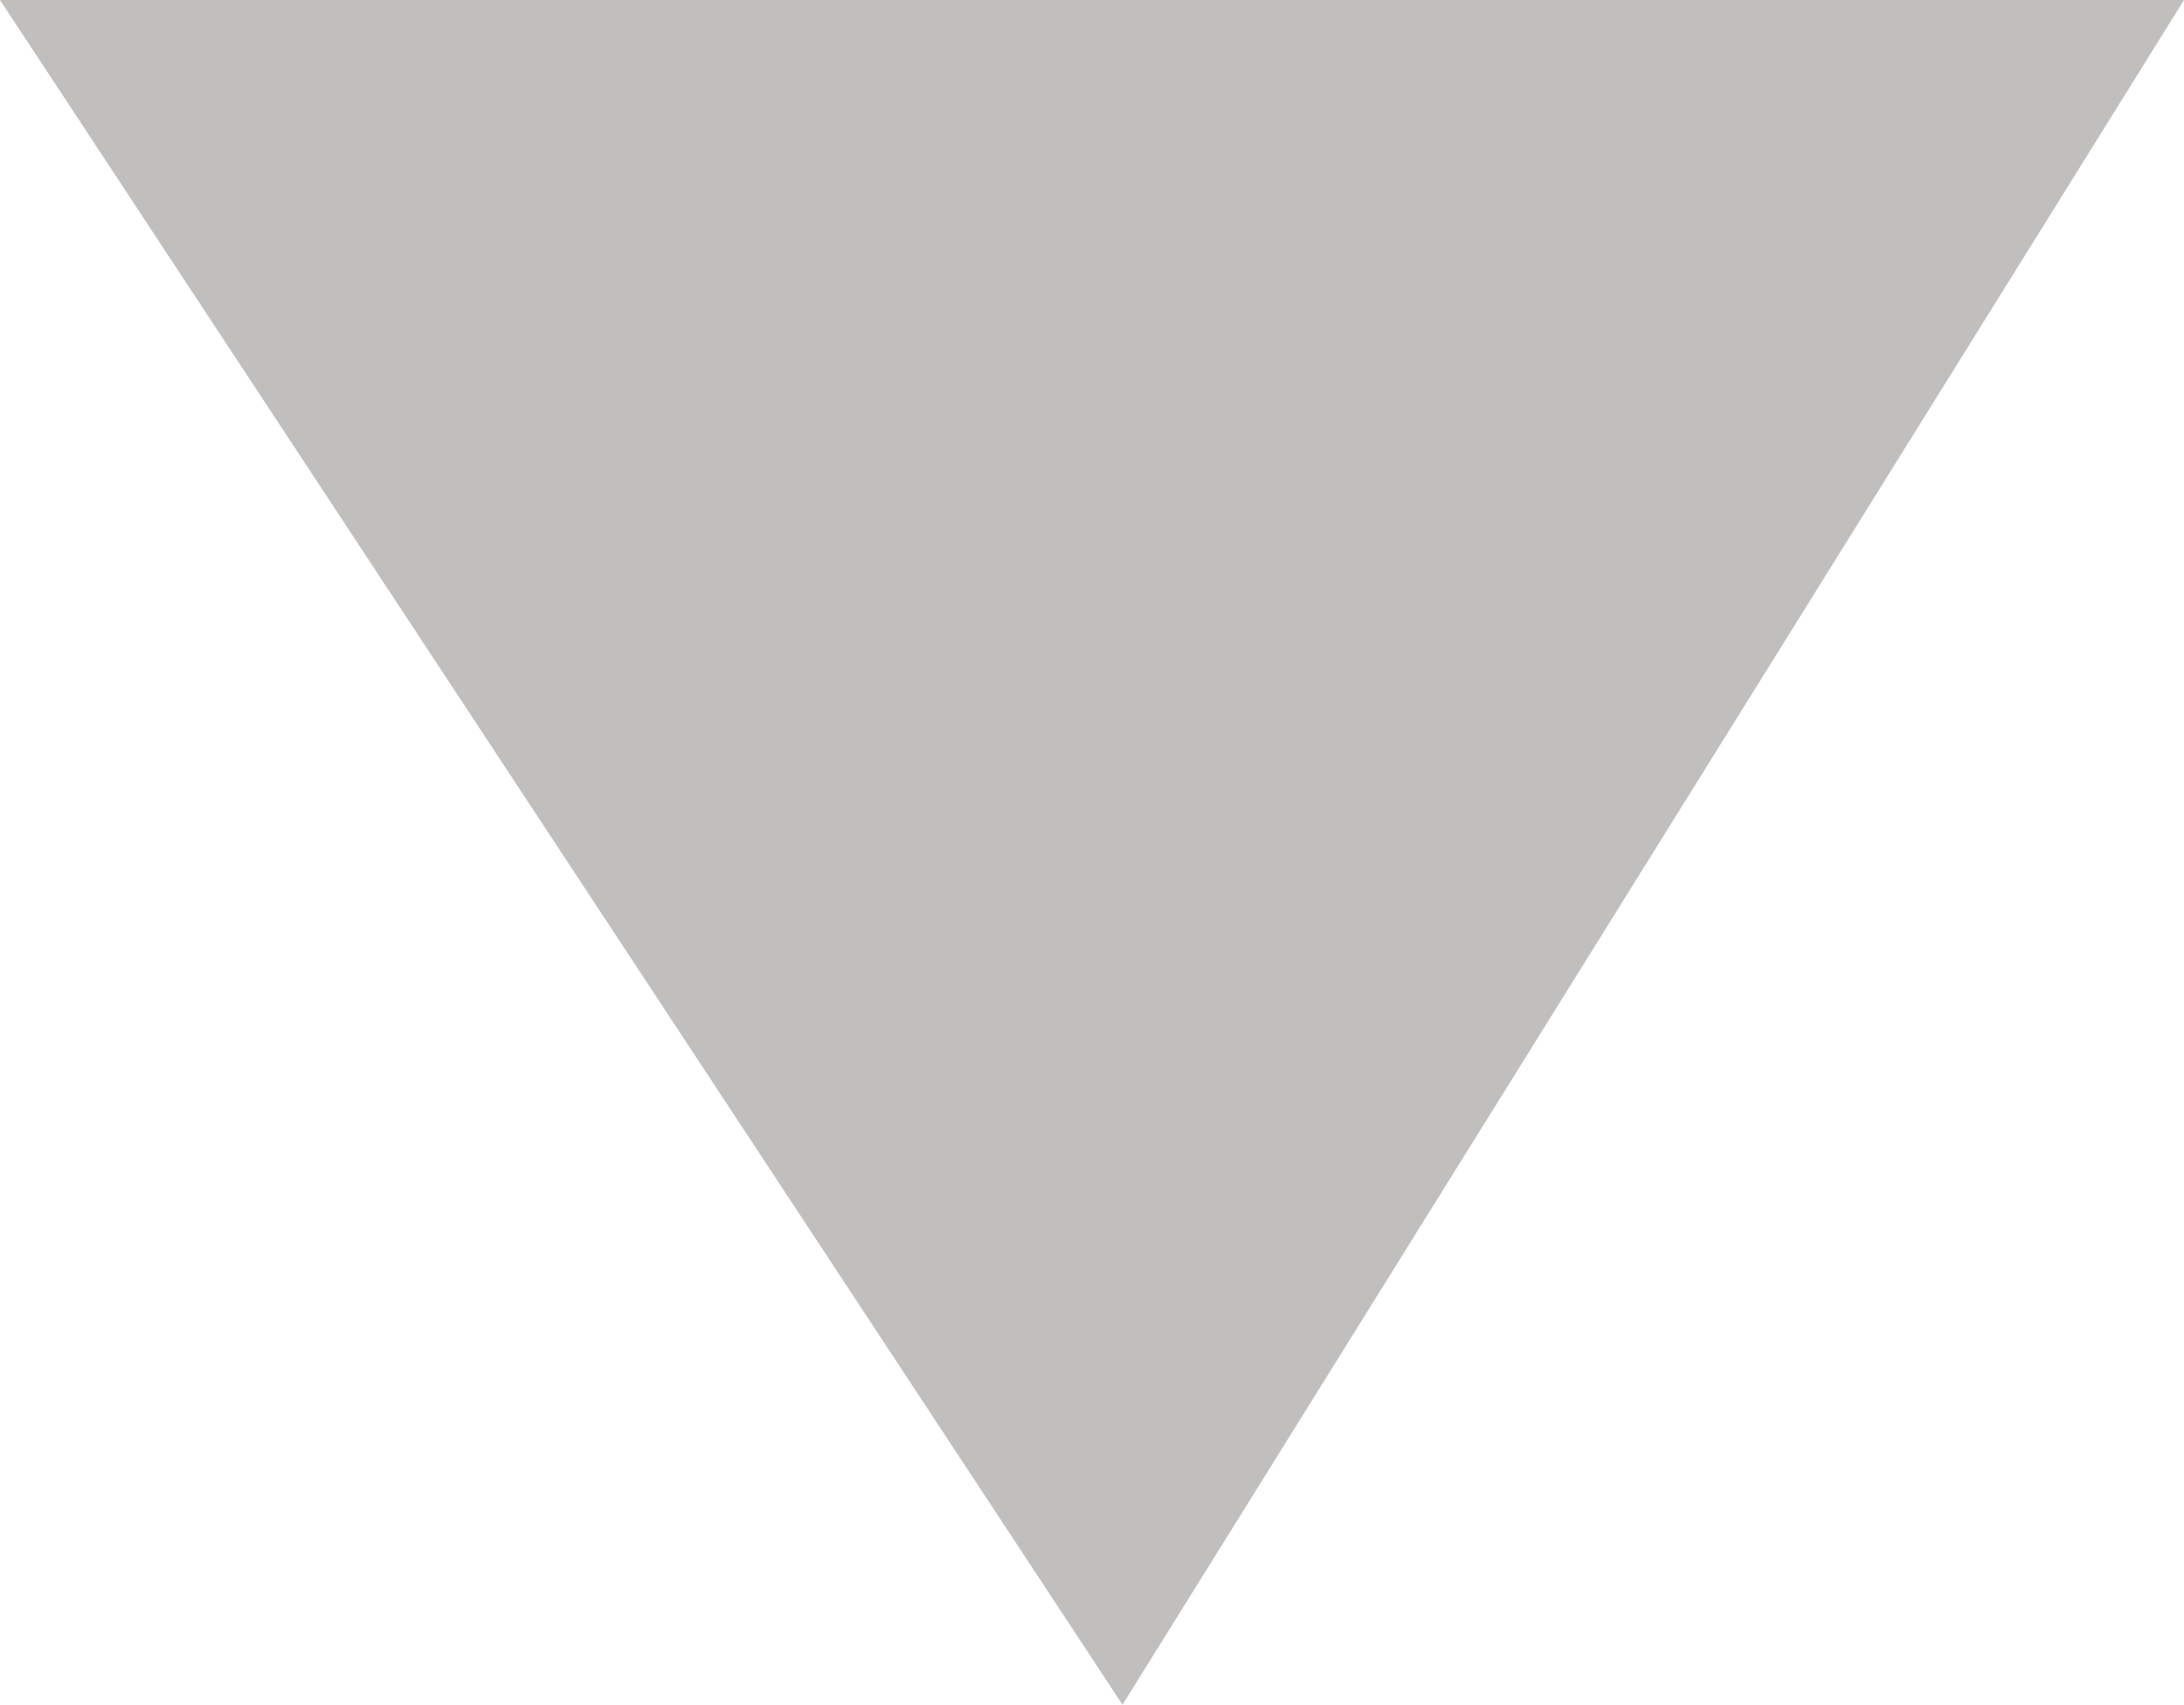
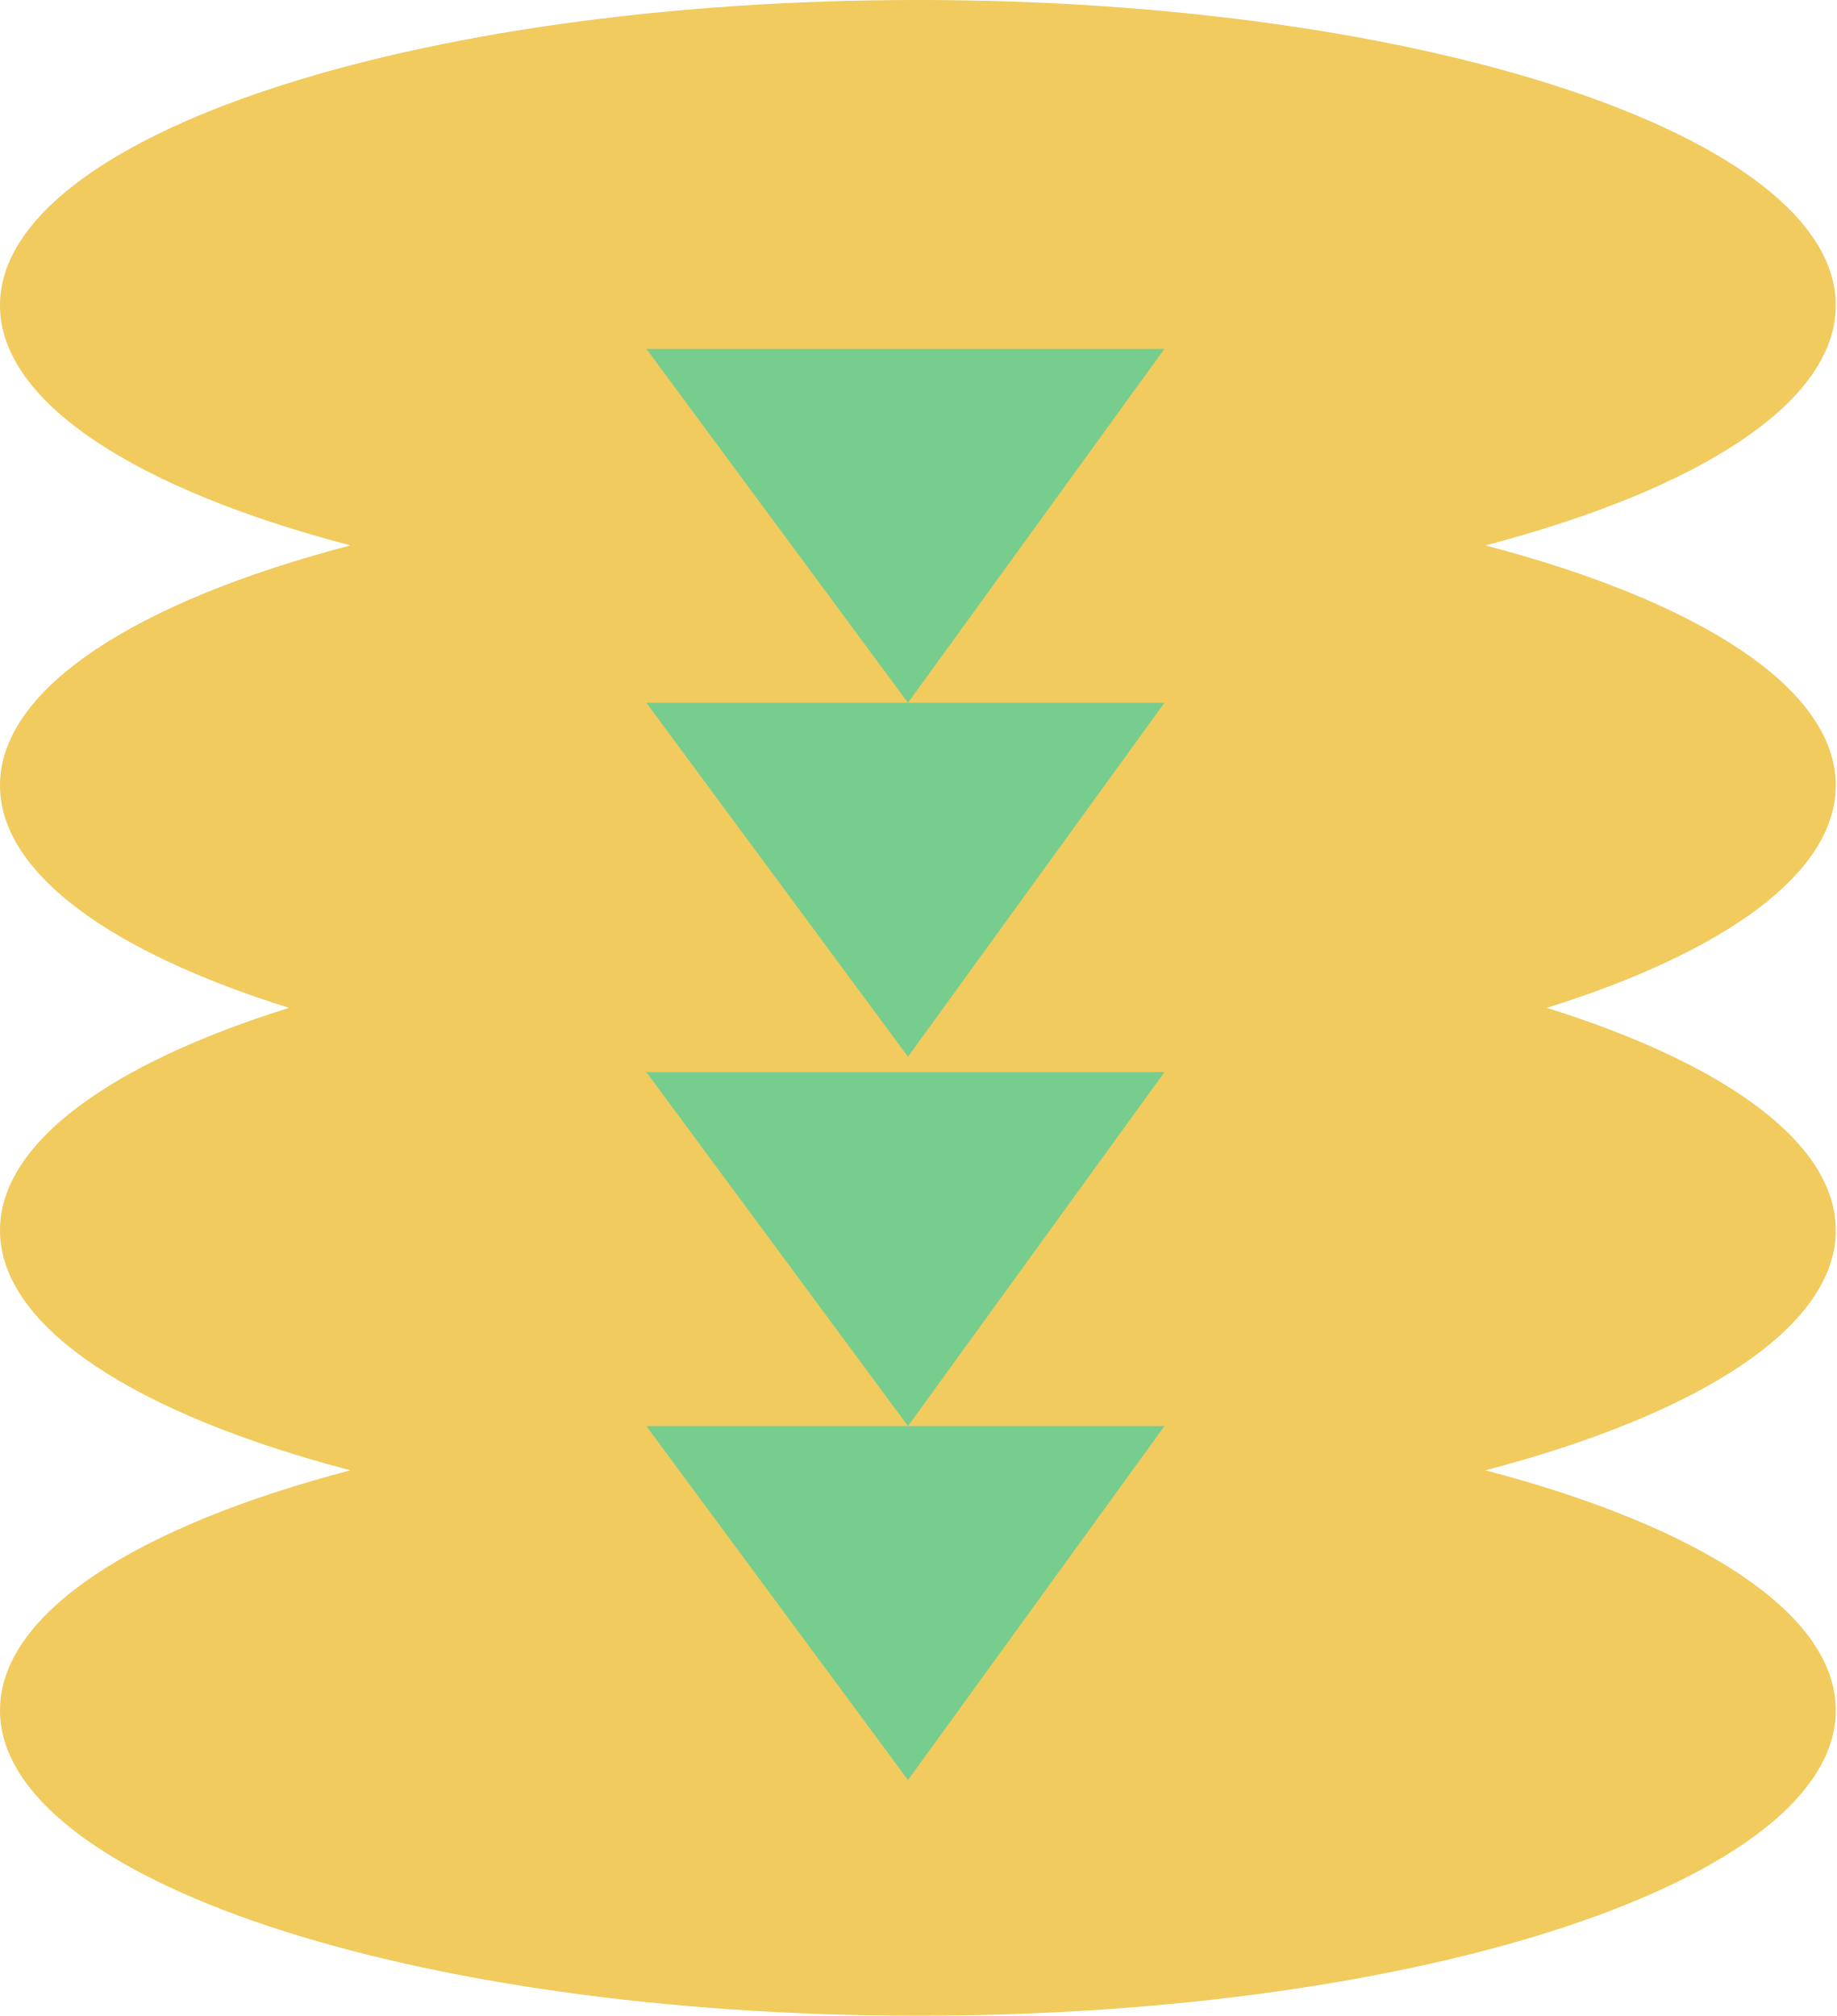
- <svg xmlns="http://www.w3.org/2000/svg" width="269" height="210" viewBox="0 0 269 210" fill="none">
-   <path d="M269 0L138.257 210L0 0H269Z" fill="#C0BFBE" />
+ <svg xmlns="http://www.w3.org/2000/svg" width="358" height="393" viewBox="0 0 358 393" fill="none">
+   <path fill-rule="evenodd" clip-rule="evenodd" d="M289.563 106.32C331.158 95.419 357.864 78.512 357.864 59.529C357.864 26.652 277.754 0 178.932 0C80.111 0 0 26.652 0 59.529C0 78.512 26.706 95.419 68.301 106.32C26.706 117.22 0 134.127 0 153.11C0 170.203 21.655 185.614 56.335 196.471C21.655 207.328 0 222.739 0 239.832C0 258.814 26.706 275.722 68.301 286.622C26.706 297.522 0 314.43 0 333.413C0 366.29 80.111 392.942 178.932 392.942C277.754 392.942 357.864 366.29 357.864 333.413C357.864 314.43 331.158 297.522 289.563 286.622C331.158 275.722 357.864 258.814 357.864 239.832C357.864 222.739 336.21 207.328 301.529 196.471C336.21 185.614 357.864 170.203 357.864 153.11C357.864 134.127 331.158 117.22 289.563 106.32Z" fill="#F1CB5E" />
+   <path d="M177.001 347L126 278L227 278L177.001 347Z" fill="#77CD8E" />
+   <path d="M177.001 278L126 209L227 209L177.001 278Z" fill="#77CD8E" />
+   <path d="M177.001 206L126 137L227 137L177.001 206Z" fill="#77CD8E" />
+   <path d="M177.001 137L126 68L227 68L177.001 137Z" fill="#77CD8E" />
</svg>
